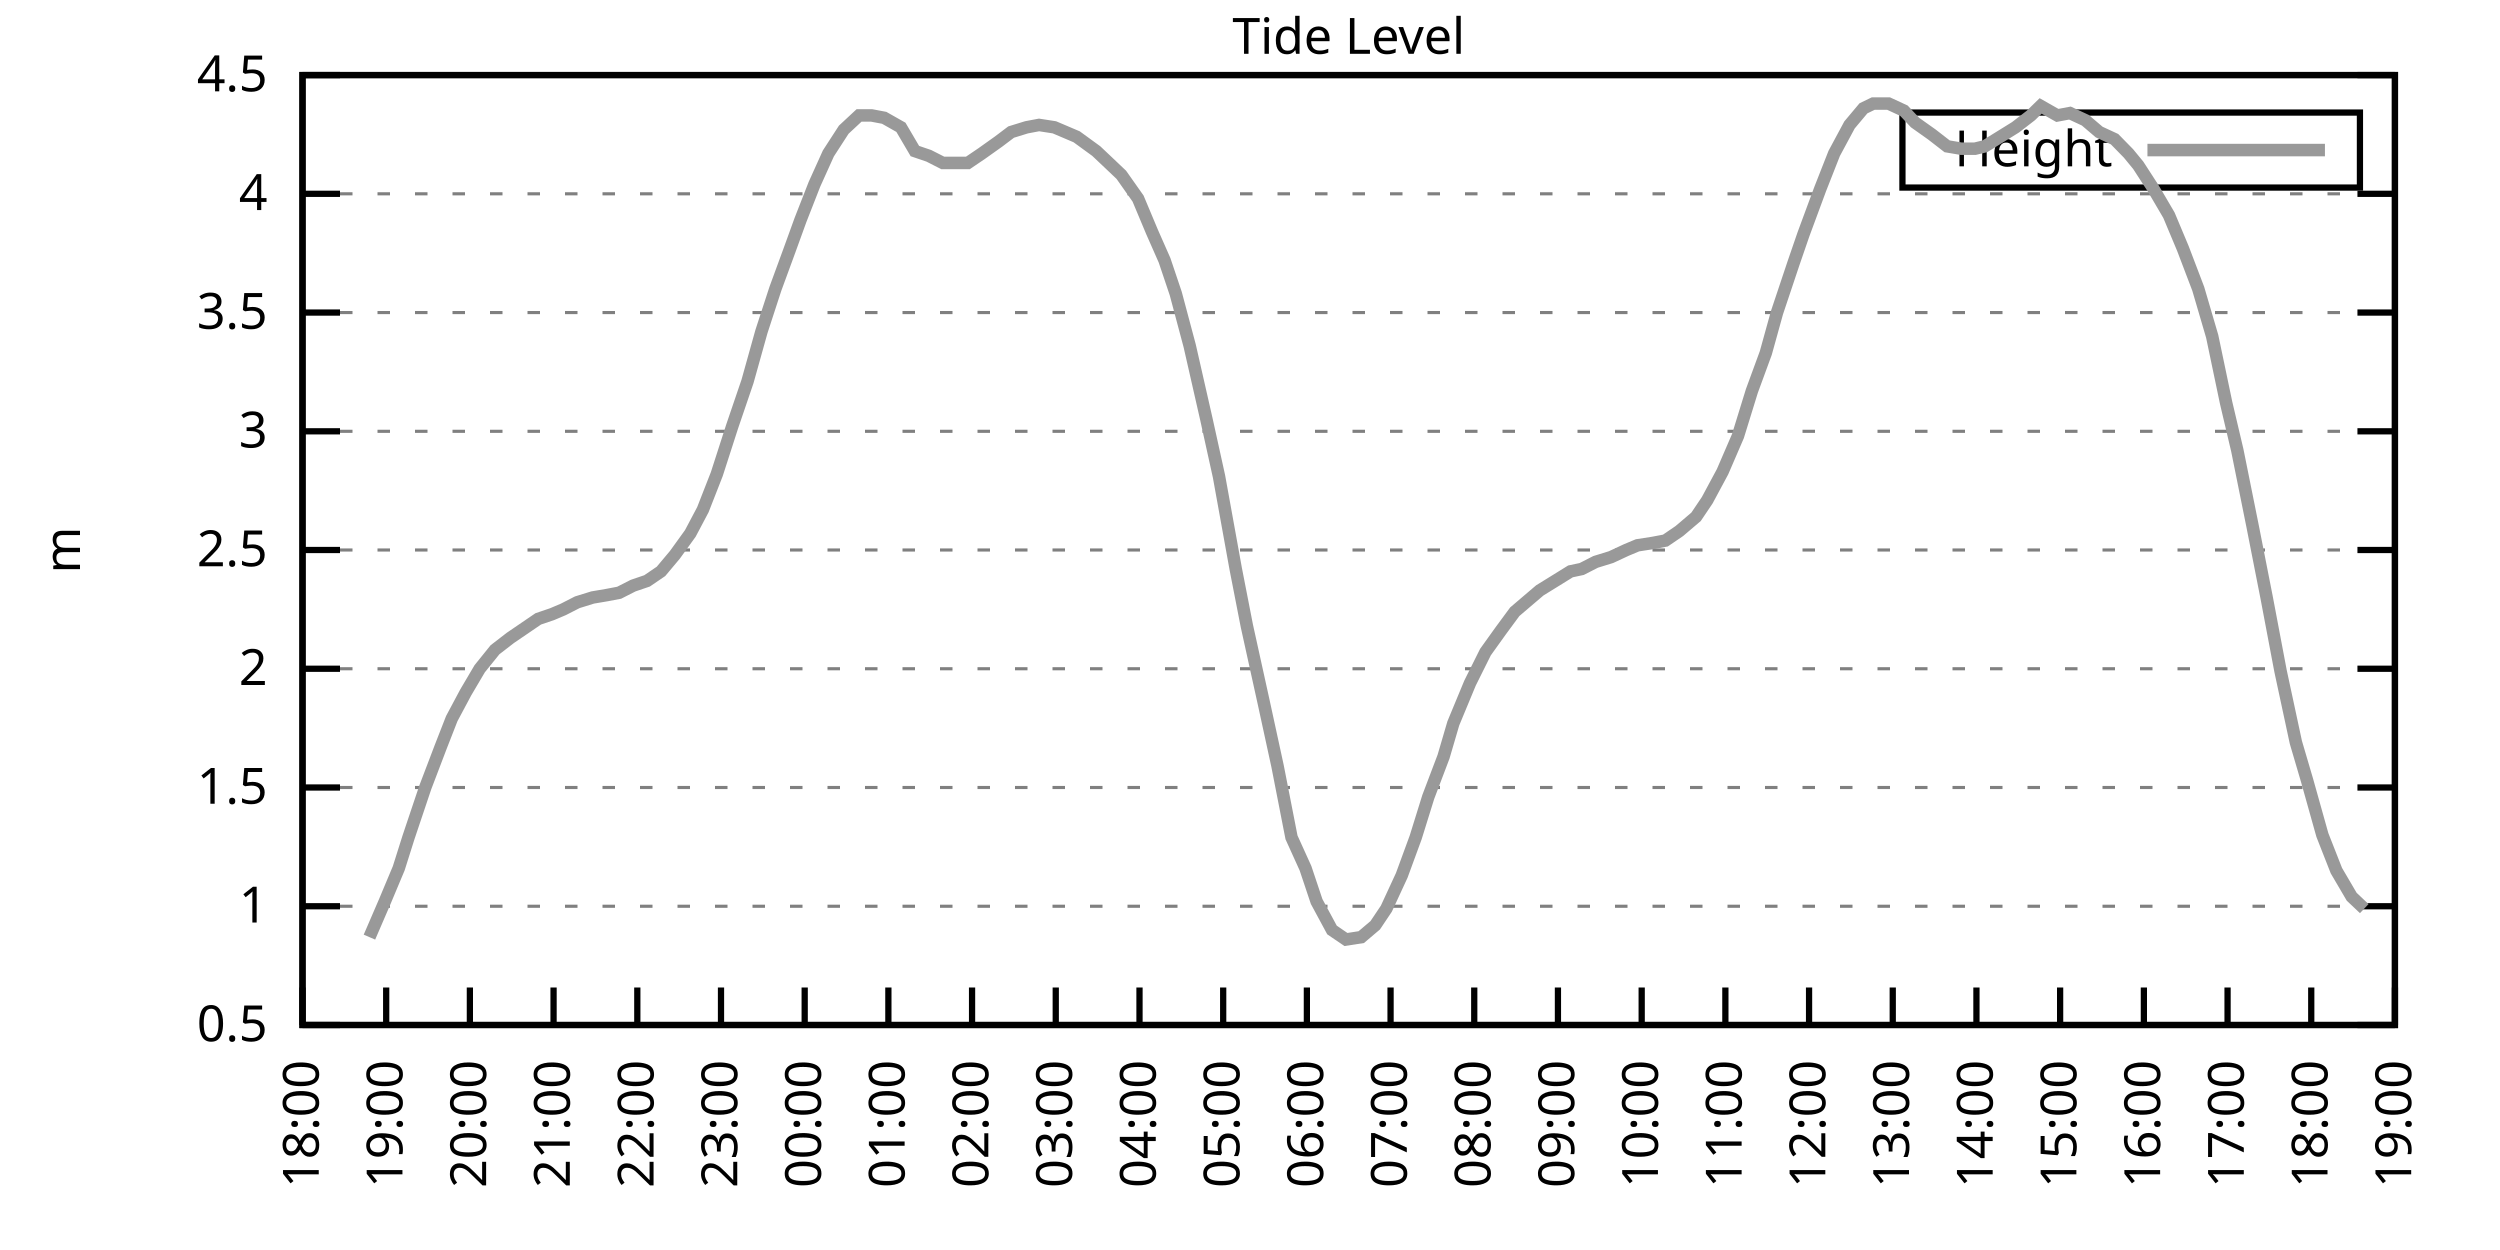
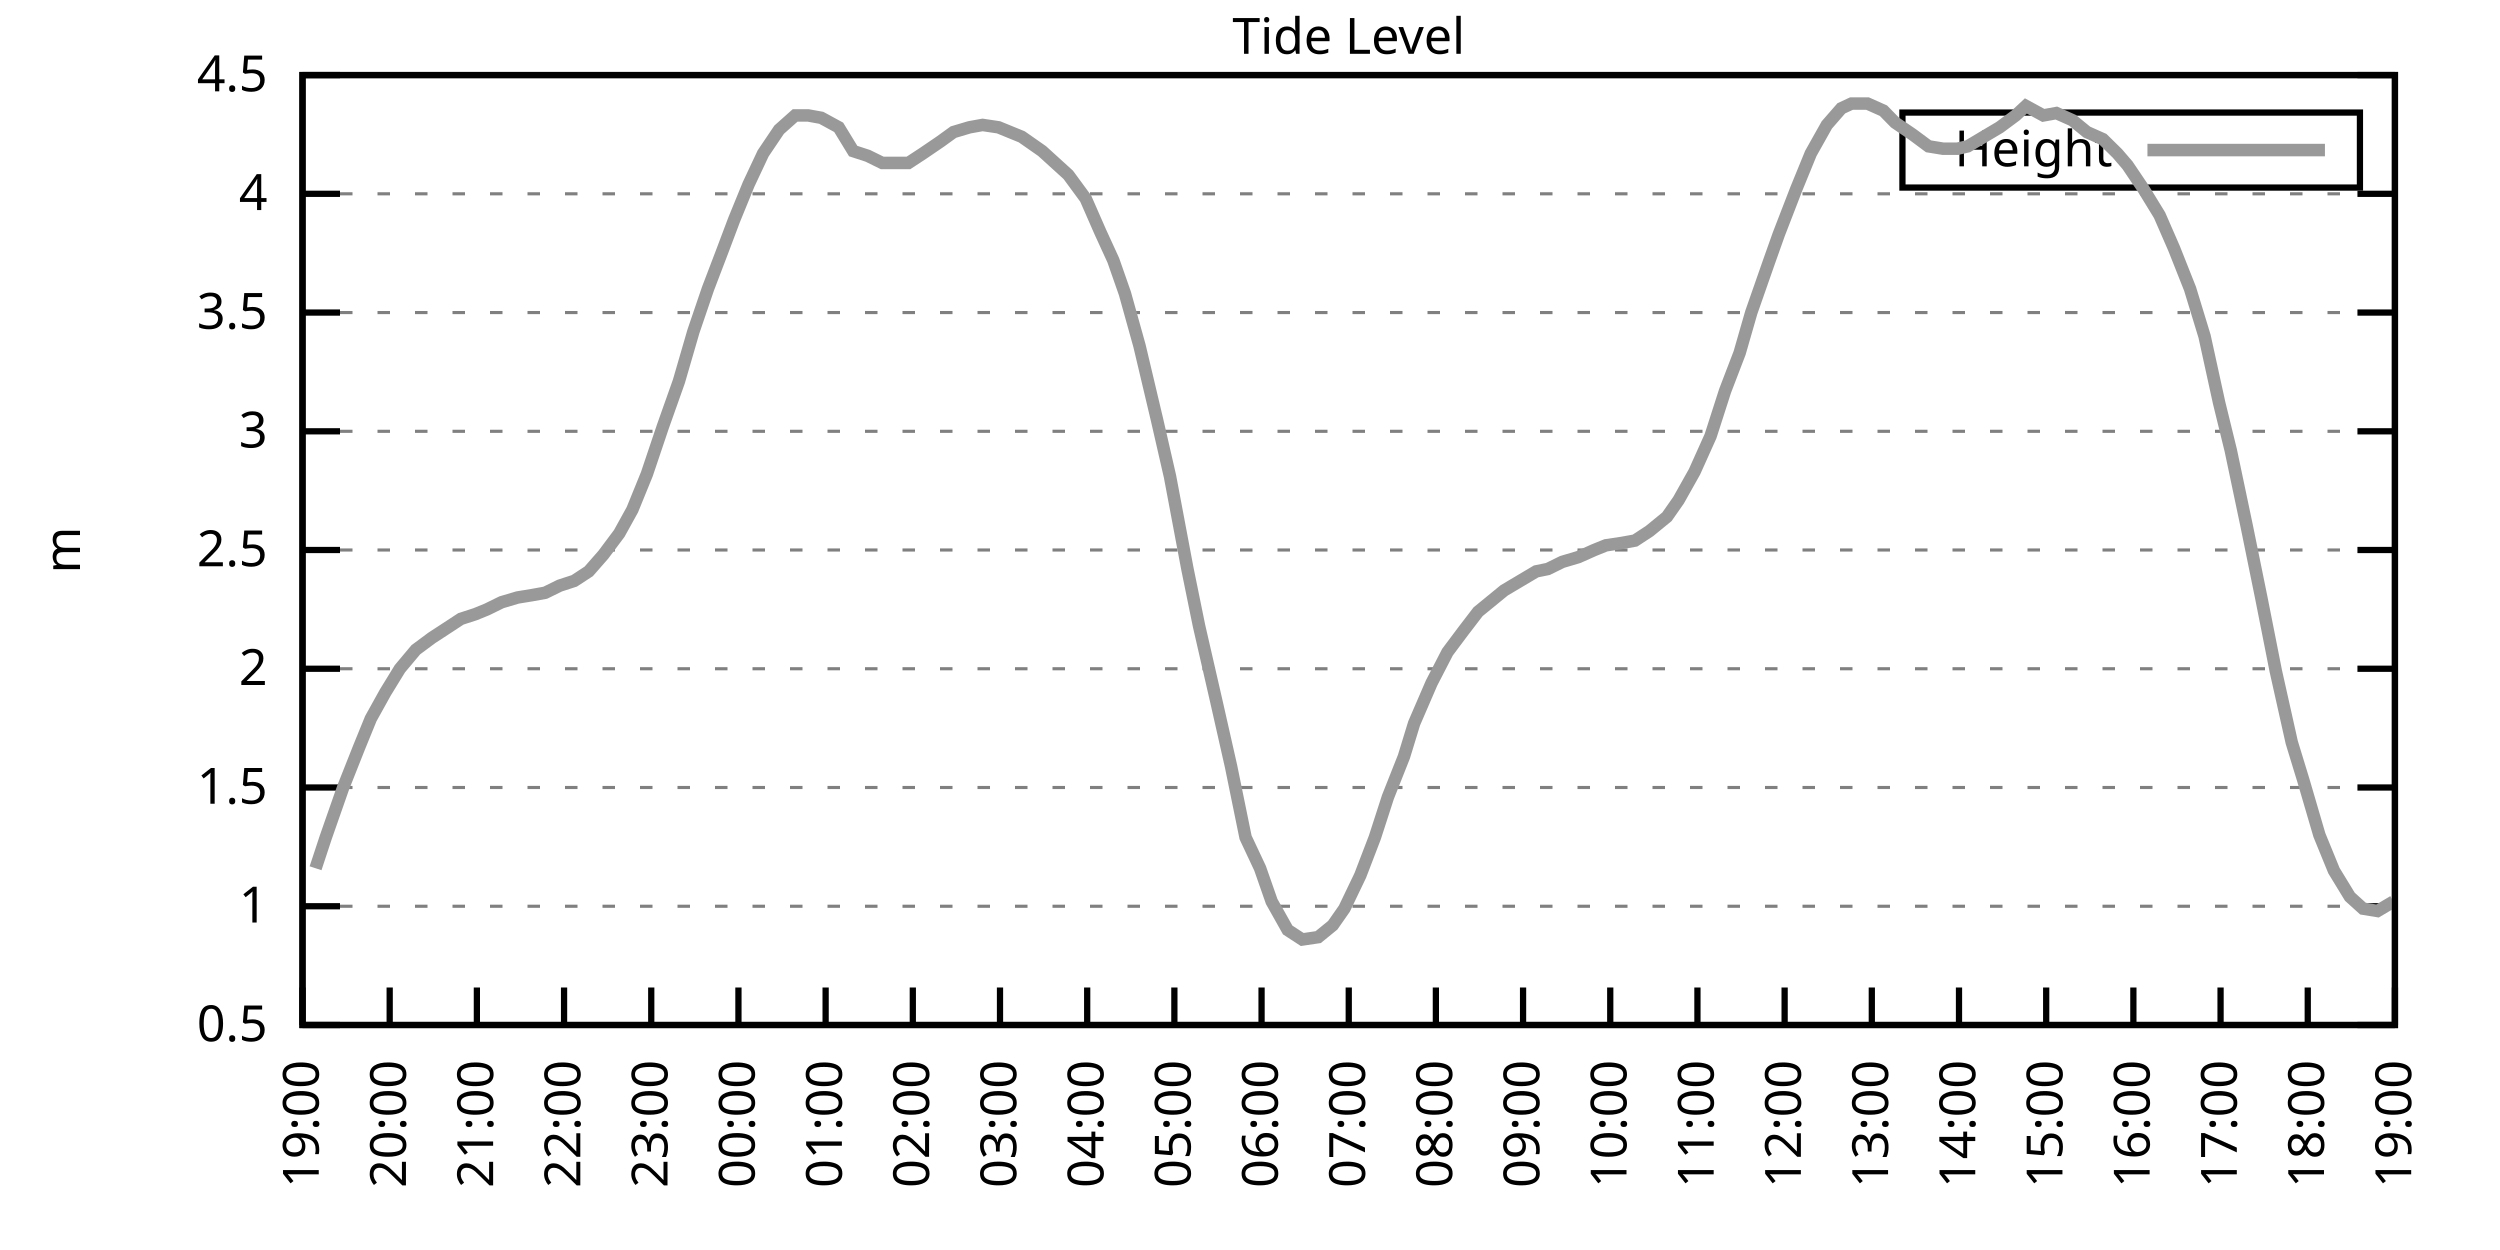
<svg xmlns="http://www.w3.org/2000/svg" xmlns:xlink="http://www.w3.org/1999/xlink" width="400" height="200" viewBox="0 0 400 200">
  <g id="gnuplot_canvas">
    <rect x="0" y="0" width="400" height="200" fill="none" />
    <defs>
      <circle id="gpDot" r="0.5" stroke-width="0.5" stroke="currentColor" />
      <path id="gpPt0" stroke-width="0.333" stroke="currentColor" d="M-1,0 h2 M0,-1 v2" />
      <path id="gpPt1" stroke-width="0.333" stroke="currentColor" d="M-1,-1 L1,1 M1,-1 L-1,1" />
      <path id="gpPt2" stroke-width="0.333" stroke="currentColor" d="M-1,0 L1,0 M0,-1 L0,1 M-1,-1 L1,1 M-1,1 L1,-1" />
      <rect id="gpPt3" stroke-width="0.333" stroke="currentColor" x="-1" y="-1" width="2" height="2" />
      <rect id="gpPt4" stroke-width="0.333" stroke="currentColor" fill="currentColor" x="-1" y="-1" width="2" height="2" />
      <circle id="gpPt5" stroke-width="0.333" stroke="currentColor" cx="0" cy="0" r="1" />
      <use xlink:href="#gpPt5" id="gpPt6" fill="currentColor" stroke="none" />
      <path id="gpPt7" stroke-width="0.333" stroke="currentColor" d="M0,-1.33 L-1.33,0.67 L1.33,0.67 z" />
      <use xlink:href="#gpPt7" id="gpPt8" fill="currentColor" stroke="none" />
      <use xlink:href="#gpPt7" id="gpPt9" stroke="currentColor" transform="rotate(180)" />
      <use xlink:href="#gpPt9" id="gpPt10" fill="currentColor" stroke="none" />
      <use xlink:href="#gpPt3" id="gpPt11" stroke="currentColor" transform="rotate(45)" />
      <use xlink:href="#gpPt11" id="gpPt12" fill="currentColor" stroke="none" />
      <path id="gpPt13" stroke-width="0.333" stroke="currentColor" d="M0,1.330 L1.265,0.411 L0.782,-1.067 L-0.782,-1.076 L-1.265,0.411 z" />
      <use xlink:href="#gpPt13" id="gpPt14" fill="currentColor" stroke="none" />
      <filter id="textbox" filterUnits="objectBoundingBox" x="0" y="0" height="1" width="1">
        <feFlood flood-color="white" flood-opacity="1" result="bgnd" />
        <feComposite in="SourceGraphic" in2="bgnd" operator="atop" />
      </filter>
      <filter id="greybox" filterUnits="objectBoundingBox" x="0" y="0" height="1" width="1">
        <feFlood flood-color="lightgrey" flood-opacity="1" result="grey" />
        <feComposite in="SourceGraphic" in2="grey" operator="atop" />
      </filter>
    </defs>
    <g fill="none" color="white" stroke="currentColor" stroke-width="1.00" stroke-linecap="butt" stroke-linejoin="miter">
</g>
    <g fill="none" color="black" stroke="currentColor" stroke-width="1.00" stroke-linecap="butt" stroke-linejoin="miter">
      <g stroke="none" shape-rendering="crispEdges">
        <polygon fill="rgb(255, 255, 255)" points="48.40,164.00 383.18,164.00 383.18,12.02 48.40,12.02 " />
      </g>
    </g>
    <g fill="none" color="black" stroke="currentColor" stroke-width="1.00" stroke-linecap="butt" stroke-linejoin="miter">
</g>
    <g fill="none" color="black" stroke="black" stroke-width="0.50" stroke-linecap="butt" stroke-linejoin="miter">
</g>
    <g fill="none" color="gray" stroke="currentColor" stroke-width="0.50" stroke-linecap="butt" stroke-linejoin="miter">
      <path stroke="gray" stroke-dasharray="2,4" class="gridline" d="M48.40,164.00 L383.19,164.00  " />
    </g>
    <g fill="none" color="gray" stroke="gray" stroke-width="1.00" stroke-linecap="butt" stroke-linejoin="miter">
</g>
    <g fill="none" color="black" stroke="currentColor" stroke-width="1.00" stroke-linecap="butt" stroke-linejoin="miter">
      <path stroke="black" d="M48.40,164.00 L54.40,164.00 M383.19,164.00 L377.19,164.00  " />
      <g transform="translate(42.80,166.60)" stroke="none" fill="black" font-family="Sans" font-size="8.00" text-anchor="end">
        <text>
          <tspan font-family="Sans"> 0.5</tspan>
        </text>
      </g>
    </g>
    <g fill="none" color="black" stroke="currentColor" stroke-width="1.00" stroke-linecap="butt" stroke-linejoin="miter">
</g>
    <g fill="none" color="black" stroke="black" stroke-width="0.50" stroke-linecap="butt" stroke-linejoin="miter">
</g>
    <g fill="none" color="gray" stroke="currentColor" stroke-width="0.50" stroke-linecap="butt" stroke-linejoin="miter">
      <path stroke="gray" stroke-dasharray="2,4" class="gridline" d="M48.40,145.00 L383.19,145.00  " />
    </g>
    <g fill="none" color="gray" stroke="gray" stroke-width="1.00" stroke-linecap="butt" stroke-linejoin="miter">
</g>
    <g fill="none" color="black" stroke="currentColor" stroke-width="1.00" stroke-linecap="butt" stroke-linejoin="miter">
      <path stroke="black" d="M48.40,145.00 L54.40,145.00 M383.19,145.00 L377.19,145.00  " />
      <g transform="translate(42.80,147.60)" stroke="none" fill="black" font-family="Sans" font-size="8.00" text-anchor="end">
        <text>
          <tspan font-family="Sans"> 1</tspan>
        </text>
      </g>
    </g>
    <g fill="none" color="black" stroke="currentColor" stroke-width="1.00" stroke-linecap="butt" stroke-linejoin="miter">
</g>
    <g fill="none" color="black" stroke="black" stroke-width="0.50" stroke-linecap="butt" stroke-linejoin="miter">
</g>
    <g fill="none" color="gray" stroke="currentColor" stroke-width="0.50" stroke-linecap="butt" stroke-linejoin="miter">
      <path stroke="gray" stroke-dasharray="2,4" class="gridline" d="M48.40,126.00 L383.19,126.00  " />
    </g>
    <g fill="none" color="gray" stroke="gray" stroke-width="1.00" stroke-linecap="butt" stroke-linejoin="miter">
</g>
    <g fill="none" color="black" stroke="currentColor" stroke-width="1.00" stroke-linecap="butt" stroke-linejoin="miter">
      <path stroke="black" d="M48.40,126.00 L54.40,126.00 M383.19,126.00 L377.19,126.00  " />
      <g transform="translate(42.80,128.60)" stroke="none" fill="black" font-family="Sans" font-size="8.00" text-anchor="end">
        <text>
          <tspan font-family="Sans"> 1.5</tspan>
        </text>
      </g>
    </g>
    <g fill="none" color="black" stroke="currentColor" stroke-width="1.00" stroke-linecap="butt" stroke-linejoin="miter">
</g>
    <g fill="none" color="black" stroke="black" stroke-width="0.50" stroke-linecap="butt" stroke-linejoin="miter">
</g>
    <g fill="none" color="gray" stroke="currentColor" stroke-width="0.50" stroke-linecap="butt" stroke-linejoin="miter">
      <path stroke="gray" stroke-dasharray="2,4" class="gridline" d="M48.40,107.00 L383.19,107.00  " />
    </g>
    <g fill="none" color="gray" stroke="gray" stroke-width="1.00" stroke-linecap="butt" stroke-linejoin="miter">
</g>
    <g fill="none" color="black" stroke="currentColor" stroke-width="1.00" stroke-linecap="butt" stroke-linejoin="miter">
      <path stroke="black" d="M48.40,107.00 L54.40,107.00 M383.19,107.00 L377.19,107.00  " />
      <g transform="translate(42.80,109.60)" stroke="none" fill="black" font-family="Sans" font-size="8.00" text-anchor="end">
        <text>
          <tspan font-family="Sans"> 2</tspan>
        </text>
      </g>
    </g>
    <g fill="none" color="black" stroke="currentColor" stroke-width="1.00" stroke-linecap="butt" stroke-linejoin="miter">
</g>
    <g fill="none" color="black" stroke="black" stroke-width="0.50" stroke-linecap="butt" stroke-linejoin="miter">
</g>
    <g fill="none" color="gray" stroke="currentColor" stroke-width="0.50" stroke-linecap="butt" stroke-linejoin="miter">
      <path stroke="gray" stroke-dasharray="2,4" class="gridline" d="M48.40,88.00 L383.19,88.00  " />
    </g>
    <g fill="none" color="gray" stroke="gray" stroke-width="1.00" stroke-linecap="butt" stroke-linejoin="miter">
</g>
    <g fill="none" color="black" stroke="currentColor" stroke-width="1.00" stroke-linecap="butt" stroke-linejoin="miter">
      <path stroke="black" d="M48.40,88.00 L54.40,88.00 M383.19,88.00 L377.19,88.00  " />
      <g transform="translate(42.80,90.60)" stroke="none" fill="black" font-family="Sans" font-size="8.00" text-anchor="end">
        <text>
          <tspan font-family="Sans"> 2.5</tspan>
        </text>
      </g>
    </g>
    <g fill="none" color="black" stroke="currentColor" stroke-width="1.00" stroke-linecap="butt" stroke-linejoin="miter">
</g>
    <g fill="none" color="black" stroke="black" stroke-width="0.50" stroke-linecap="butt" stroke-linejoin="miter">
</g>
    <g fill="none" color="gray" stroke="currentColor" stroke-width="0.50" stroke-linecap="butt" stroke-linejoin="miter">
      <path stroke="gray" stroke-dasharray="2,4" class="gridline" d="M48.40,69.01 L383.19,69.01  " />
    </g>
    <g fill="none" color="gray" stroke="gray" stroke-width="1.00" stroke-linecap="butt" stroke-linejoin="miter">
</g>
    <g fill="none" color="black" stroke="currentColor" stroke-width="1.00" stroke-linecap="butt" stroke-linejoin="miter">
      <path stroke="black" d="M48.40,69.01 L54.40,69.01 M383.19,69.01 L377.19,69.01  " />
      <g transform="translate(42.80,71.61)" stroke="none" fill="black" font-family="Sans" font-size="8.00" text-anchor="end">
        <text>
          <tspan font-family="Sans"> 3</tspan>
        </text>
      </g>
    </g>
    <g fill="none" color="black" stroke="currentColor" stroke-width="1.00" stroke-linecap="butt" stroke-linejoin="miter">
</g>
    <g fill="none" color="black" stroke="black" stroke-width="0.50" stroke-linecap="butt" stroke-linejoin="miter">
</g>
    <g fill="none" color="gray" stroke="currentColor" stroke-width="0.50" stroke-linecap="butt" stroke-linejoin="miter">
      <path stroke="gray" stroke-dasharray="2,4" class="gridline" d="M48.40,50.01 L383.19,50.01  " />
    </g>
    <g fill="none" color="gray" stroke="gray" stroke-width="1.00" stroke-linecap="butt" stroke-linejoin="miter">
</g>
    <g fill="none" color="black" stroke="currentColor" stroke-width="1.00" stroke-linecap="butt" stroke-linejoin="miter">
      <path stroke="black" d="M48.40,50.01 L54.40,50.01 M383.19,50.01 L377.19,50.01  " />
      <g transform="translate(42.80,52.61)" stroke="none" fill="black" font-family="Sans" font-size="8.00" text-anchor="end">
        <text>
          <tspan font-family="Sans"> 3.5</tspan>
        </text>
      </g>
    </g>
    <g fill="none" color="black" stroke="currentColor" stroke-width="1.00" stroke-linecap="butt" stroke-linejoin="miter">
</g>
    <g fill="none" color="black" stroke="black" stroke-width="0.50" stroke-linecap="butt" stroke-linejoin="miter">
</g>
    <g fill="none" color="gray" stroke="currentColor" stroke-width="0.50" stroke-linecap="butt" stroke-linejoin="miter">
      <path stroke="gray" stroke-dasharray="2,4" class="gridline" d="M48.40,31.01 L383.19,31.01  " />
    </g>
    <g fill="none" color="gray" stroke="gray" stroke-width="1.00" stroke-linecap="butt" stroke-linejoin="miter">
</g>
    <g fill="none" color="black" stroke="currentColor" stroke-width="1.00" stroke-linecap="butt" stroke-linejoin="miter">
      <path stroke="black" d="M48.40,31.01 L54.40,31.01 M383.19,31.01 L377.19,31.01  " />
      <g transform="translate(42.80,33.61)" stroke="none" fill="black" font-family="Sans" font-size="8.00" text-anchor="end">
        <text>
          <tspan font-family="Sans"> 4</tspan>
        </text>
      </g>
    </g>
    <g fill="none" color="black" stroke="currentColor" stroke-width="1.00" stroke-linecap="butt" stroke-linejoin="miter">
</g>
    <g fill="none" color="black" stroke="black" stroke-width="0.50" stroke-linecap="butt" stroke-linejoin="miter">
</g>
    <g fill="none" color="gray" stroke="currentColor" stroke-width="0.50" stroke-linecap="butt" stroke-linejoin="miter">
      <path stroke="gray" stroke-dasharray="2,4" class="gridline" d="M48.40,12.01 L383.19,12.01  " />
    </g>
    <g fill="none" color="gray" stroke="gray" stroke-width="1.00" stroke-linecap="butt" stroke-linejoin="miter">
</g>
    <g fill="none" color="black" stroke="currentColor" stroke-width="1.00" stroke-linecap="butt" stroke-linejoin="miter">
      <path stroke="black" d="M48.40,12.01 L54.40,12.01 M383.19,12.01 L377.19,12.01  " />
      <g transform="translate(42.80,14.61)" stroke="none" fill="black" font-family="Sans" font-size="8.00" text-anchor="end">
        <text>
          <tspan font-family="Sans"> 4.5</tspan>
        </text>
      </g>
    </g>
    <g fill="none" color="black" stroke="currentColor" stroke-width="1.00" stroke-linecap="butt" stroke-linejoin="miter">
      <path stroke="black" d="M48.40,164.00 L48.40,158.00  " />
      <g transform="translate(51.00,169.60) rotate(270.00)" stroke="none" fill="black" font-family="Sans" font-size="8.00" text-anchor="end">
        <text>
-           <tspan font-family="Sans">18:00</tspan>
-         </text>
-       </g>
-     </g>
-     <g fill="none" color="black" stroke="currentColor" stroke-width="1.00" stroke-linecap="butt" stroke-linejoin="miter">
-       <path stroke="black" d="M61.79,164.00 L61.79,158.00  " />
-       <g transform="translate(64.39,169.60) rotate(270.00)" stroke="none" fill="black" font-family="Sans" font-size="8.00" text-anchor="end">
-         <text>
          <tspan font-family="Sans">19:00</tspan>
        </text>
      </g>
    </g>
    <g fill="none" color="black" stroke="currentColor" stroke-width="1.00" stroke-linecap="butt" stroke-linejoin="miter">
-       <path stroke="black" d="M75.18,164.00 L75.18,158.00  " />
-       <g transform="translate(77.78,169.60) rotate(270.00)" stroke="none" fill="black" font-family="Sans" font-size="8.00" text-anchor="end">
+       <path stroke="black" d="M62.35,164.00 L62.35,158.00  " />
+       <g transform="translate(64.95,169.60) rotate(270.00)" stroke="none" fill="black" font-family="Sans" font-size="8.00" text-anchor="end">
        <text>
          <tspan font-family="Sans">20:00</tspan>
        </text>
      </g>
    </g>
    <g fill="none" color="black" stroke="currentColor" stroke-width="1.00" stroke-linecap="butt" stroke-linejoin="miter">
-       <path stroke="black" d="M88.57,164.00 L88.57,158.00  " />
-       <g transform="translate(91.17,169.60) rotate(270.00)" stroke="none" fill="black" font-family="Sans" font-size="8.00" text-anchor="end">
+       <path stroke="black" d="M76.30,164.00 L76.30,158.00  " />
+       <g transform="translate(78.90,169.60) rotate(270.00)" stroke="none" fill="black" font-family="Sans" font-size="8.00" text-anchor="end">
        <text>
          <tspan font-family="Sans">21:00</tspan>
        </text>
      </g>
    </g>
    <g fill="none" color="black" stroke="currentColor" stroke-width="1.00" stroke-linecap="butt" stroke-linejoin="miter">
-       <path stroke="black" d="M101.97,164.00 L101.97,158.00  " />
-       <g transform="translate(104.57,169.60) rotate(270.00)" stroke="none" fill="black" font-family="Sans" font-size="8.00" text-anchor="end">
+       <path stroke="black" d="M90.25,164.00 L90.25,158.00  " />
+       <g transform="translate(92.85,169.60) rotate(270.00)" stroke="none" fill="black" font-family="Sans" font-size="8.00" text-anchor="end">
        <text>
          <tspan font-family="Sans">22:00</tspan>
        </text>
      </g>
    </g>
    <g fill="none" color="black" stroke="currentColor" stroke-width="1.00" stroke-linecap="butt" stroke-linejoin="miter">
-       <path stroke="black" d="M115.36,164.00 L115.36,158.00  " />
-       <g transform="translate(117.96,169.60) rotate(270.00)" stroke="none" fill="black" font-family="Sans" font-size="8.00" text-anchor="end">
+       <path stroke="black" d="M104.20,164.00 L104.20,158.00  " />
+       <g transform="translate(106.80,169.60) rotate(270.00)" stroke="none" fill="black" font-family="Sans" font-size="8.00" text-anchor="end">
        <text>
          <tspan font-family="Sans">23:00</tspan>
        </text>
      </g>
    </g>
    <g fill="none" color="black" stroke="currentColor" stroke-width="1.00" stroke-linecap="butt" stroke-linejoin="miter">
-       <path stroke="black" d="M128.75,164.00 L128.75,158.00  " />
-       <g transform="translate(131.35,169.60) rotate(270.00)" stroke="none" fill="black" font-family="Sans" font-size="8.00" text-anchor="end">
+       <path stroke="black" d="M118.15,164.00 L118.15,158.00  " />
+       <g transform="translate(120.75,169.60) rotate(270.00)" stroke="none" fill="black" font-family="Sans" font-size="8.00" text-anchor="end">
        <text>
          <tspan font-family="Sans">00:00</tspan>
        </text>
      </g>
    </g>
    <g fill="none" color="black" stroke="currentColor" stroke-width="1.00" stroke-linecap="butt" stroke-linejoin="miter">
-       <path stroke="black" d="M142.14,164.00 L142.14,158.00  " />
-       <g transform="translate(144.74,169.60) rotate(270.00)" stroke="none" fill="black" font-family="Sans" font-size="8.00" text-anchor="end">
+       <path stroke="black" d="M132.10,164.00 L132.10,158.00  " />
+       <g transform="translate(134.70,169.60) rotate(270.00)" stroke="none" fill="black" font-family="Sans" font-size="8.00" text-anchor="end">
        <text>
          <tspan font-family="Sans">01:00</tspan>
        </text>
      </g>
    </g>
    <g fill="none" color="black" stroke="currentColor" stroke-width="1.00" stroke-linecap="butt" stroke-linejoin="miter">
-       <path stroke="black" d="M155.53,164.00 L155.53,158.00  " />
-       <g transform="translate(158.13,169.60) rotate(270.00)" stroke="none" fill="black" font-family="Sans" font-size="8.00" text-anchor="end">
+       <path stroke="black" d="M146.05,164.00 L146.05,158.00  " />
+       <g transform="translate(148.65,169.60) rotate(270.00)" stroke="none" fill="black" font-family="Sans" font-size="8.00" text-anchor="end">
        <text>
          <tspan font-family="Sans">02:00</tspan>
        </text>
      </g>
    </g>
    <g fill="none" color="black" stroke="currentColor" stroke-width="1.00" stroke-linecap="butt" stroke-linejoin="miter">
-       <path stroke="black" d="M168.92,164.00 L168.92,158.00  " />
-       <g transform="translate(171.52,169.60) rotate(270.00)" stroke="none" fill="black" font-family="Sans" font-size="8.00" text-anchor="end">
+       <path stroke="black" d="M160.00,164.00 L160.00,158.00  " />
+       <g transform="translate(162.60,169.60) rotate(270.00)" stroke="none" fill="black" font-family="Sans" font-size="8.00" text-anchor="end">
        <text>
          <tspan font-family="Sans">03:00</tspan>
        </text>
      </g>
    </g>
    <g fill="none" color="black" stroke="currentColor" stroke-width="1.00" stroke-linecap="butt" stroke-linejoin="miter">
-       <path stroke="black" d="M182.32,164.00 L182.32,158.00  " />
-       <g transform="translate(184.92,169.60) rotate(270.00)" stroke="none" fill="black" font-family="Sans" font-size="8.00" text-anchor="end">
+       <path stroke="black" d="M173.95,164.00 L173.95,158.00  " />
+       <g transform="translate(176.55,169.60) rotate(270.00)" stroke="none" fill="black" font-family="Sans" font-size="8.00" text-anchor="end">
        <text>
          <tspan font-family="Sans">04:00</tspan>
        </text>
      </g>
    </g>
    <g fill="none" color="black" stroke="currentColor" stroke-width="1.00" stroke-linecap="butt" stroke-linejoin="miter">
-       <path stroke="black" d="M195.71,164.00 L195.71,158.00  " />
-       <g transform="translate(198.31,169.60) rotate(270.00)" stroke="none" fill="black" font-family="Sans" font-size="8.00" text-anchor="end">
+       <path stroke="black" d="M187.90,164.00 L187.90,158.00  " />
+       <g transform="translate(190.50,169.60) rotate(270.00)" stroke="none" fill="black" font-family="Sans" font-size="8.00" text-anchor="end">
        <text>
          <tspan font-family="Sans">05:00</tspan>
        </text>
      </g>
    </g>
    <g fill="none" color="black" stroke="currentColor" stroke-width="1.00" stroke-linecap="butt" stroke-linejoin="miter">
-       <path stroke="black" d="M209.10,164.00 L209.10,158.00  " />
-       <g transform="translate(211.70,169.60) rotate(270.00)" stroke="none" fill="black" font-family="Sans" font-size="8.00" text-anchor="end">
+       <path stroke="black" d="M201.85,164.00 L201.85,158.00  " />
+       <g transform="translate(204.45,169.60) rotate(270.00)" stroke="none" fill="black" font-family="Sans" font-size="8.00" text-anchor="end">
        <text>
          <tspan font-family="Sans">06:00</tspan>
        </text>
      </g>
    </g>
    <g fill="none" color="black" stroke="currentColor" stroke-width="1.00" stroke-linecap="butt" stroke-linejoin="miter">
-       <path stroke="black" d="M222.49,164.00 L222.49,158.00  " />
-       <g transform="translate(225.09,169.60) rotate(270.00)" stroke="none" fill="black" font-family="Sans" font-size="8.00" text-anchor="end">
+       <path stroke="black" d="M215.80,164.00 L215.80,158.00  " />
+       <g transform="translate(218.40,169.60) rotate(270.00)" stroke="none" fill="black" font-family="Sans" font-size="8.00" text-anchor="end">
        <text>
          <tspan font-family="Sans">07:00</tspan>
        </text>
      </g>
    </g>
    <g fill="none" color="black" stroke="currentColor" stroke-width="1.00" stroke-linecap="butt" stroke-linejoin="miter">
-       <path stroke="black" d="M235.88,164.00 L235.88,158.00  " />
-       <g transform="translate(238.48,169.60) rotate(270.00)" stroke="none" fill="black" font-family="Sans" font-size="8.00" text-anchor="end">
+       <path stroke="black" d="M229.74,164.00 L229.74,158.00  " />
+       <g transform="translate(232.34,169.60) rotate(270.00)" stroke="none" fill="black" font-family="Sans" font-size="8.00" text-anchor="end">
        <text>
          <tspan font-family="Sans">08:00</tspan>
        </text>
      </g>
    </g>
    <g fill="none" color="black" stroke="currentColor" stroke-width="1.00" stroke-linecap="butt" stroke-linejoin="miter">
-       <path stroke="black" d="M249.27,164.00 L249.27,158.00  " />
-       <g transform="translate(251.87,169.60) rotate(270.00)" stroke="none" fill="black" font-family="Sans" font-size="8.00" text-anchor="end">
+       <path stroke="black" d="M243.69,164.00 L243.69,158.00  " />
+       <g transform="translate(246.29,169.60) rotate(270.00)" stroke="none" fill="black" font-family="Sans" font-size="8.00" text-anchor="end">
        <text>
          <tspan font-family="Sans">09:00</tspan>
        </text>
      </g>
    </g>
    <g fill="none" color="black" stroke="currentColor" stroke-width="1.00" stroke-linecap="butt" stroke-linejoin="miter">
-       <path stroke="black" d="M262.67,164.00 L262.67,158.00  " />
-       <g transform="translate(265.27,169.60) rotate(270.00)" stroke="none" fill="black" font-family="Sans" font-size="8.00" text-anchor="end">
+       <path stroke="black" d="M257.64,164.00 L257.64,158.00  " />
+       <g transform="translate(260.24,169.60) rotate(270.00)" stroke="none" fill="black" font-family="Sans" font-size="8.00" text-anchor="end">
        <text>
          <tspan font-family="Sans">10:00</tspan>
        </text>
      </g>
    </g>
    <g fill="none" color="black" stroke="currentColor" stroke-width="1.00" stroke-linecap="butt" stroke-linejoin="miter">
-       <path stroke="black" d="M276.06,164.00 L276.06,158.00  " />
-       <g transform="translate(278.66,169.60) rotate(270.00)" stroke="none" fill="black" font-family="Sans" font-size="8.00" text-anchor="end">
+       <path stroke="black" d="M271.59,164.00 L271.59,158.00  " />
+       <g transform="translate(274.19,169.60) rotate(270.00)" stroke="none" fill="black" font-family="Sans" font-size="8.00" text-anchor="end">
        <text>
          <tspan font-family="Sans">11:00</tspan>
        </text>
      </g>
    </g>
    <g fill="none" color="black" stroke="currentColor" stroke-width="1.00" stroke-linecap="butt" stroke-linejoin="miter">
-       <path stroke="black" d="M289.45,164.00 L289.45,158.00  " />
-       <g transform="translate(292.05,169.60) rotate(270.00)" stroke="none" fill="black" font-family="Sans" font-size="8.00" text-anchor="end">
+       <path stroke="black" d="M285.54,164.00 L285.54,158.00  " />
+       <g transform="translate(288.14,169.60) rotate(270.00)" stroke="none" fill="black" font-family="Sans" font-size="8.00" text-anchor="end">
        <text>
          <tspan font-family="Sans">12:00</tspan>
        </text>
      </g>
    </g>
    <g fill="none" color="black" stroke="currentColor" stroke-width="1.00" stroke-linecap="butt" stroke-linejoin="miter">
-       <path stroke="black" d="M302.84,164.00 L302.84,158.00  " />
-       <g transform="translate(305.44,169.60) rotate(270.00)" stroke="none" fill="black" font-family="Sans" font-size="8.00" text-anchor="end">
+       <path stroke="black" d="M299.49,164.00 L299.49,158.00  " />
+       <g transform="translate(302.09,169.60) rotate(270.00)" stroke="none" fill="black" font-family="Sans" font-size="8.00" text-anchor="end">
        <text>
          <tspan font-family="Sans">13:00</tspan>
        </text>
      </g>
    </g>
    <g fill="none" color="black" stroke="currentColor" stroke-width="1.00" stroke-linecap="butt" stroke-linejoin="miter">
-       <path stroke="black" d="M316.23,164.00 L316.23,158.00  " />
-       <g transform="translate(318.83,169.60) rotate(270.00)" stroke="none" fill="black" font-family="Sans" font-size="8.00" text-anchor="end">
+       <path stroke="black" d="M313.44,164.00 L313.44,158.00  " />
+       <g transform="translate(316.04,169.60) rotate(270.00)" stroke="none" fill="black" font-family="Sans" font-size="8.00" text-anchor="end">
        <text>
          <tspan font-family="Sans">14:00</tspan>
        </text>
      </g>
    </g>
    <g fill="none" color="black" stroke="currentColor" stroke-width="1.00" stroke-linecap="butt" stroke-linejoin="miter">
-       <path stroke="black" d="M329.62,164.00 L329.62,158.00  " />
-       <g transform="translate(332.22,169.60) rotate(270.00)" stroke="none" fill="black" font-family="Sans" font-size="8.00" text-anchor="end">
+       <path stroke="black" d="M327.39,164.00 L327.39,158.00  " />
+       <g transform="translate(329.99,169.60) rotate(270.00)" stroke="none" fill="black" font-family="Sans" font-size="8.00" text-anchor="end">
        <text>
          <tspan font-family="Sans">15:00</tspan>
        </text>
      </g>
    </g>
    <g fill="none" color="black" stroke="currentColor" stroke-width="1.00" stroke-linecap="butt" stroke-linejoin="miter">
-       <path stroke="black" d="M343.02,164.00 L343.02,158.00  " />
-       <g transform="translate(345.62,169.60) rotate(270.00)" stroke="none" fill="black" font-family="Sans" font-size="8.00" text-anchor="end">
+       <path stroke="black" d="M341.34,164.00 L341.34,158.00  " />
+       <g transform="translate(343.94,169.60) rotate(270.00)" stroke="none" fill="black" font-family="Sans" font-size="8.00" text-anchor="end">
        <text>
          <tspan font-family="Sans">16:00</tspan>
        </text>
      </g>
    </g>
    <g fill="none" color="black" stroke="currentColor" stroke-width="1.00" stroke-linecap="butt" stroke-linejoin="miter">
-       <path stroke="black" d="M356.41,164.00 L356.41,158.00  " />
-       <g transform="translate(359.01,169.60) rotate(270.00)" stroke="none" fill="black" font-family="Sans" font-size="8.00" text-anchor="end">
+       <path stroke="black" d="M355.29,164.00 L355.29,158.00  " />
+       <g transform="translate(357.89,169.60) rotate(270.00)" stroke="none" fill="black" font-family="Sans" font-size="8.00" text-anchor="end">
        <text>
          <tspan font-family="Sans">17:00</tspan>
        </text>
      </g>
    </g>
    <g fill="none" color="black" stroke="currentColor" stroke-width="1.00" stroke-linecap="butt" stroke-linejoin="miter">
-       <path stroke="black" d="M369.80,164.00 L369.80,158.00  " />
-       <g transform="translate(372.40,169.60) rotate(270.00)" stroke="none" fill="black" font-family="Sans" font-size="8.00" text-anchor="end">
+       <path stroke="black" d="M369.24,164.00 L369.24,158.00  " />
+       <g transform="translate(371.84,169.60) rotate(270.00)" stroke="none" fill="black" font-family="Sans" font-size="8.00" text-anchor="end">
        <text>
          <tspan font-family="Sans">18:00</tspan>
        </text>
      </g>
    </g>
    <g fill="none" color="black" stroke="currentColor" stroke-width="1.00" stroke-linecap="butt" stroke-linejoin="miter">
      <path stroke="black" d="M383.19,164.00 L383.19,158.00  " />
      <g transform="translate(385.79,169.60) rotate(270.00)" stroke="none" fill="black" font-family="Sans" font-size="8.00" text-anchor="end">
        <text>
          <tspan font-family="Sans">19:00</tspan>
        </text>
      </g>
    </g>
    <g fill="none" color="black" stroke="currentColor" stroke-width="1.00" stroke-linecap="butt" stroke-linejoin="miter">
</g>
    <g fill="none" color="black" stroke="currentColor" stroke-width="1.00" stroke-linecap="butt" stroke-linejoin="miter">
      <path stroke="black" d="M48.40,12.01 L48.40,164.00 L383.19,164.00 L383.19,12.01 L48.40,12.01 Z  " />
    </g>
    <g fill="none" color="black" stroke="currentColor" stroke-width="1.00" stroke-linecap="butt" stroke-linejoin="miter">
</g>
    <g fill="none" color="black" stroke="currentColor" stroke-width="1.00" stroke-linecap="butt" stroke-linejoin="miter">
      <path stroke="black" d="M304.39,30.01 L304.39,18.01 L377.59,18.01 L377.59,30.01 L304.39,30.01 Z  " />
    </g>
    <g id="Tide_level_plot_1">
      <g fill="none" color="white" stroke="black" stroke-width="2.00" stroke-linecap="butt" stroke-linejoin="miter">
</g>
      <g fill="none" color="black" stroke="currentColor" stroke-width="2.00" stroke-linecap="butt" stroke-linejoin="miter">
        <g transform="translate(337.99,26.61)" stroke="none" fill="black" font-family="Sans" font-size="8.00" text-anchor="end">
          <text>
            <tspan font-family="Sans">Height</tspan>
          </text>
        </g>
      </g>
      <g fill="none" color="black" stroke="currentColor" stroke-width="2.00" stroke-linecap="butt" stroke-linejoin="miter">
-         <path stroke="rgb(153, 153, 153)" d="M343.59,24.01 L371.99,24.01 M59.11,149.94 L61.57,144.24 L63.80,138.92 L65.36,133.98 L68.04,126.00 L70.50,119.54   L72.28,114.98 L74.51,110.80 L76.75,107.00 L79.20,103.96 L81.66,102.06 L83.89,100.54 L86.12,99.02 L88.35,98.26   L90.14,97.50 L92.37,96.36 L94.82,95.60 L97.06,95.22 L99.06,94.84 L101.30,93.70 L103.53,92.94 L105.76,91.42   L107.99,88.76 L110.45,85.35 L112.46,81.55 L114.69,75.85 L117.14,68.25 L119.60,61.03 L121.83,53.05 L124.06,46.21   L126.29,40.13 L128.08,35.19 L130.31,29.49 L132.54,24.55 L135.00,20.75 L137.45,18.47 L139.46,18.47 L141.47,18.85   L144.15,20.37 L146.38,24.17 L148.61,24.93 L150.85,26.07 L153.08,26.07 L154.86,26.07 L157.10,24.55 L159.77,22.65   L161.78,21.13 L164.24,20.37 L166.25,19.99 L168.70,20.37 L170.49,21.13 L172.27,21.89 L175.40,24.17 L177.41,26.07   L179.41,27.97 L182.09,31.77 L184.32,37.09 L186.33,41.65 L188.12,46.97 L190.35,55.33 L193.03,67.11 L195.04,76.23   L197.72,91.04 L199.50,100.16 L202.18,112.32 L204.41,122.58 L206.64,133.98 L208.88,138.92 L210.66,144.24 L213.12,148.80   L215.35,150.32 L217.80,149.94 L220.04,148.04 L221.82,145.38 L224.28,140.06 L226.51,133.98 L228.52,127.52 L230.97,121.06   L232.53,115.74 L235.21,109.28 L237.67,104.34 L240.12,100.92 L242.36,97.88 L244.14,96.36 L246.37,94.46 L248.83,92.94   L251.28,91.42 L253.07,91.04 L255.30,89.90 L257.76,89.14 L260.21,88.00 L262.00,87.25 L264.45,86.87 L266.46,86.49   L268.69,84.97 L271.37,82.69 L273.16,80.03 L275.61,75.47 L278.07,69.77 L280.30,62.55 L282.53,56.47 L284.32,50.01   L286.99,42.03 L288.56,37.47 L291.23,30.25 L293.47,24.55 L295.92,19.99 L298.15,17.33 L299.72,16.57 L302.17,16.57   L304.63,17.71 L306.41,19.61 L309.09,21.51 L311.54,23.41 L313.78,23.79 L316.01,23.79 L317.57,23.41 L320.03,21.89   L322.48,20.37 L324.94,18.47 L326.50,16.95 L329.18,18.47 L331.19,18.09 L333.64,19.23 L335.87,21.13 L338.33,22.27   L340.56,24.55 L342.12,26.45 L344.58,30.25 L347.03,34.43 L349.26,39.75 L351.72,46.21 L353.95,53.81 L356.18,64.45   L357.97,72.05 L360.42,84.21 L362.66,95.60 L364.89,107.38 L367.34,118.78 L369.13,124.86 L371.58,133.60 L373.82,139.30   L376.27,143.48 L378.28,145.38  " />
+         <path stroke="rgb(153, 153, 153)" d="M343.59,24.01 L371.99,24.01 M50.49,138.92 L52.12,133.98 L54.91,126.00 L57.47,119.54 L59.33,114.98 L61.65,110.80   L63.98,107.00 L66.53,103.96 L69.09,102.06 L71.42,100.54 L73.74,99.02 L76.07,98.26 L77.93,97.50 L80.25,96.36   L82.81,95.60 L85.13,95.22 L87.23,94.84 L89.55,93.70 L91.88,92.94 L94.20,91.42 L96.53,88.76 L99.08,85.35   L101.18,81.55 L103.50,75.85 L106.06,68.25 L108.62,61.03 L110.94,53.05 L113.27,46.21 L115.59,40.13 L117.45,35.19   L119.78,29.49 L122.10,24.55 L124.66,20.75 L127.22,18.47 L129.31,18.47 L131.40,18.85 L134.19,20.37 L136.51,24.17   L138.84,24.93 L141.16,26.07 L143.49,26.07 L145.35,26.07 L147.67,24.55 L150.46,22.65 L152.56,21.13 L155.11,20.37   L157.21,19.99 L159.76,20.37 L161.62,21.13 L163.48,21.89 L166.74,24.17 L168.83,26.07 L170.92,27.97 L173.71,31.77   L176.04,37.09 L178.13,41.65 L179.99,46.97 L182.32,55.33 L185.11,67.11 L187.20,76.23 L189.99,91.04 L191.85,100.16   L194.64,112.32 L196.96,122.58 L199.29,133.98 L201.61,138.92 L203.47,144.24 L206.03,148.80 L208.36,150.32 L210.91,149.94   L213.24,148.04 L215.10,145.38 L217.65,140.06 L219.98,133.98 L222.07,127.52 L224.63,121.06 L226.26,115.74 L229.05,109.28   L231.60,104.34 L234.16,100.92 L236.49,97.88 L238.35,96.36 L240.67,94.46 L243.23,92.94 L245.79,91.42 L247.65,91.04   L249.97,89.90 L252.53,89.14 L255.09,88.00 L256.95,87.25 L259.50,86.87 L261.60,86.49 L263.92,84.97 L266.71,82.69   L268.57,80.03 L271.13,75.47 L273.69,69.77 L276.01,62.55 L278.34,56.47 L280.20,50.01 L282.99,42.03 L284.61,37.47   L287.40,30.25 L289.73,24.55 L292.29,19.99 L294.61,17.33 L296.24,16.57 L298.80,16.57 L301.35,17.71 L303.21,19.61   L306.00,21.51 L308.56,23.41 L310.88,23.79 L313.21,23.79 L314.84,23.41 L317.39,21.89 L319.95,20.37 L322.51,18.47   L324.14,16.95 L326.93,18.47 L329.02,18.09 L331.58,19.23 L333.90,21.13 L336.46,22.27 L338.78,24.55 L340.41,26.45   L342.97,30.25 L345.53,34.43 L347.85,39.75 L350.41,46.21 L352.73,53.81 L355.06,64.45 L356.92,72.05 L359.48,84.21   L361.80,95.60 L364.13,107.38 L366.68,118.78 L368.54,124.86 L371.10,133.60 L373.43,139.30 L375.98,143.48 L378.08,145.38   L380.40,145.76 L382.96,144.24  " />
      </g>
    </g>
    <g fill="none" color="black" stroke="currentColor" stroke-width="2.00" stroke-linecap="butt" stroke-linejoin="miter">
</g>
    <g fill="none" color="black" stroke="black" stroke-width="1.00" stroke-linecap="butt" stroke-linejoin="miter">
</g>
    <g fill="none" color="black" stroke="currentColor" stroke-width="1.00" stroke-linecap="butt" stroke-linejoin="miter">
      <path stroke="black" d="M48.40,12.01 L48.40,164.00 L383.19,164.00 L383.19,12.01 L48.40,12.01 Z  " />
      <g transform="translate(12.80,88.01) rotate(270.00)" stroke="none" fill="black" font-family="Sans" font-size="8.00" text-anchor="middle">
        <text>
          <tspan font-family="Sans">m</tspan>
        </text>
      </g>
    </g>
    <g fill="none" color="black" stroke="currentColor" stroke-width="1.00" stroke-linecap="butt" stroke-linejoin="miter">
</g>
    <g fill="none" color="black" stroke="currentColor" stroke-width="1.00" stroke-linecap="butt" stroke-linejoin="miter">
      <g transform="translate(215.79,8.61)" stroke="none" fill="black" font-family="Sans" font-size="8.00" text-anchor="middle">
        <text>
          <tspan font-family="Sans">Tide Level</tspan>
        </text>
      </g>
    </g>
    <g fill="none" color="black" stroke="currentColor" stroke-width="1.00" stroke-linecap="butt" stroke-linejoin="miter">
</g>
  </g>
</svg>
